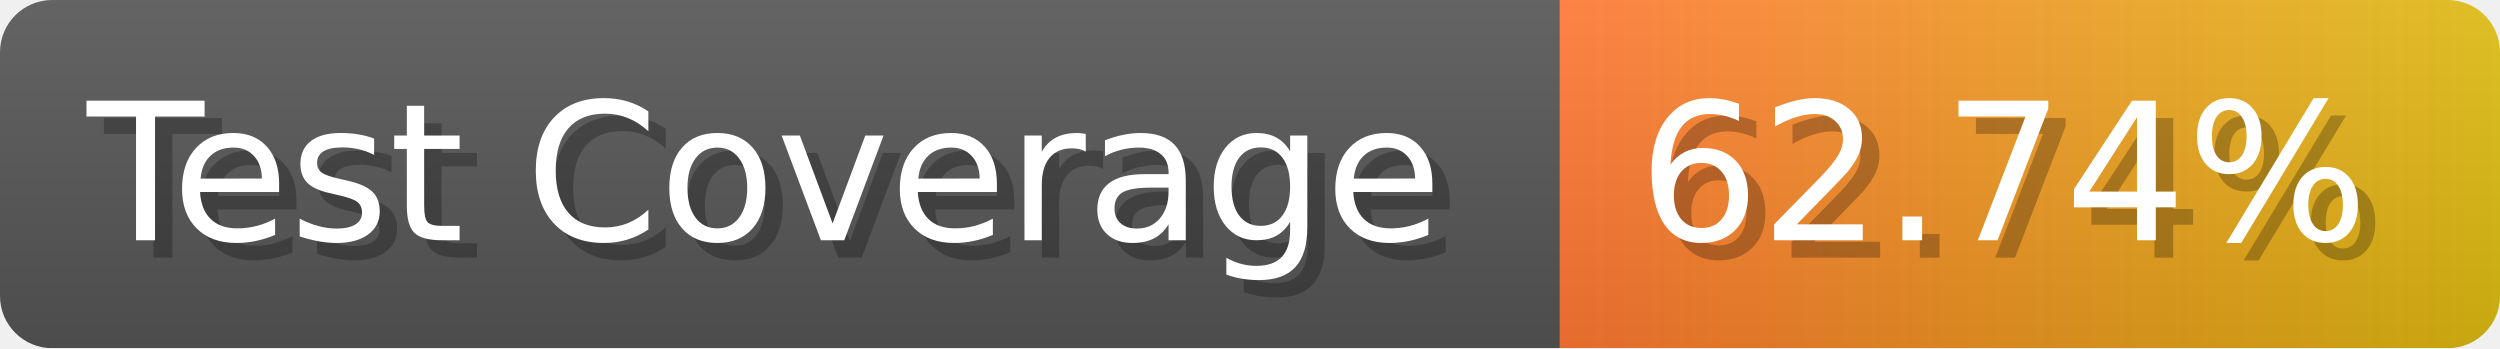
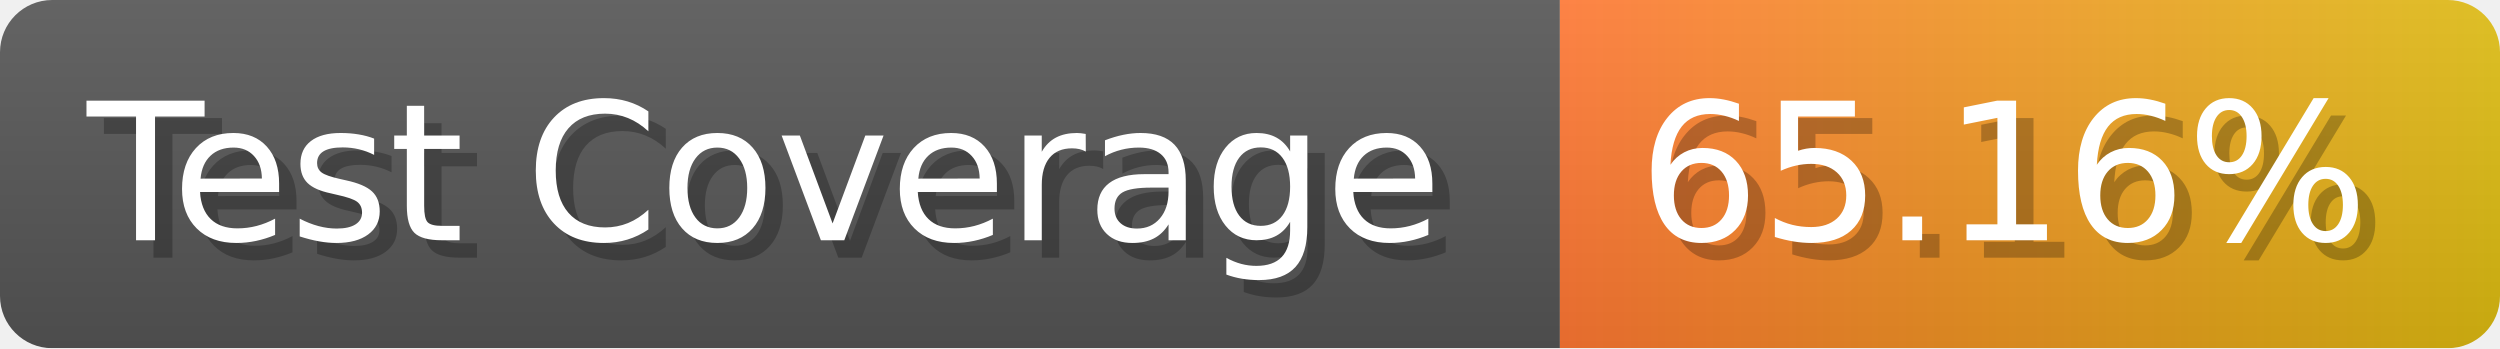
- <svg xmlns="http://www.w3.org/2000/svg" width="143.6" height="20" viewBox="0 0 1436 200" role="img" aria-label="Test Coverage: 62.74%">
+ <svg xmlns="http://www.w3.org/2000/svg" width="143.6" height="20" viewBox="0 0 1436 200" role="img" aria-label="Test Coverage: 65.16%">
  <linearGradient id="a" x2="0" y2="100%">
    <stop offset="0" stop-opacity=".1" stop-color="#EEE" />
    <stop offset="1" stop-opacity=".1" />
  </linearGradient>
  <mask id="m">
    <rect width="1436" height="200" rx="30" fill="#FFF" />
  </mask>
  <g mask="url(#m)">
    <rect width="896" height="200" fill="#555" />
    <rect width="540" height="200" fill="url(#x)" x="896" />
    <rect width="1436" height="200" fill="url(#a)" />
  </g>
  <g aria-hidden="true" fill="#fff" text-anchor="start" font-family="Verdana,DejaVu Sans,sans-serif" font-size="110">
    <text x="60" y="148" textLength="796" fill="#000" opacity="0.25">Test Coverage</text>
    <text x="50" y="138" textLength="796">Test Coverage</text>
-     <text x="951" y="148" textLength="440" fill="#000" opacity="0.25">62.74%</text>
-     <text x="941" y="138" textLength="440">62.74%</text>
+     <text x="951" y="148" textLength="440" fill="#000" opacity="0.25">65.16%</text>
+     <text x="941" y="138" textLength="440">65.16%</text>
  </g>
  <linearGradient id="x" x1="0%" y1="0%" x2="100%" y2="0%">
    <stop offset="0%" style="stop-color:#F73" />
    <stop offset="100%" style="stop-color:#DB1" />
  </linearGradient>
</svg>
